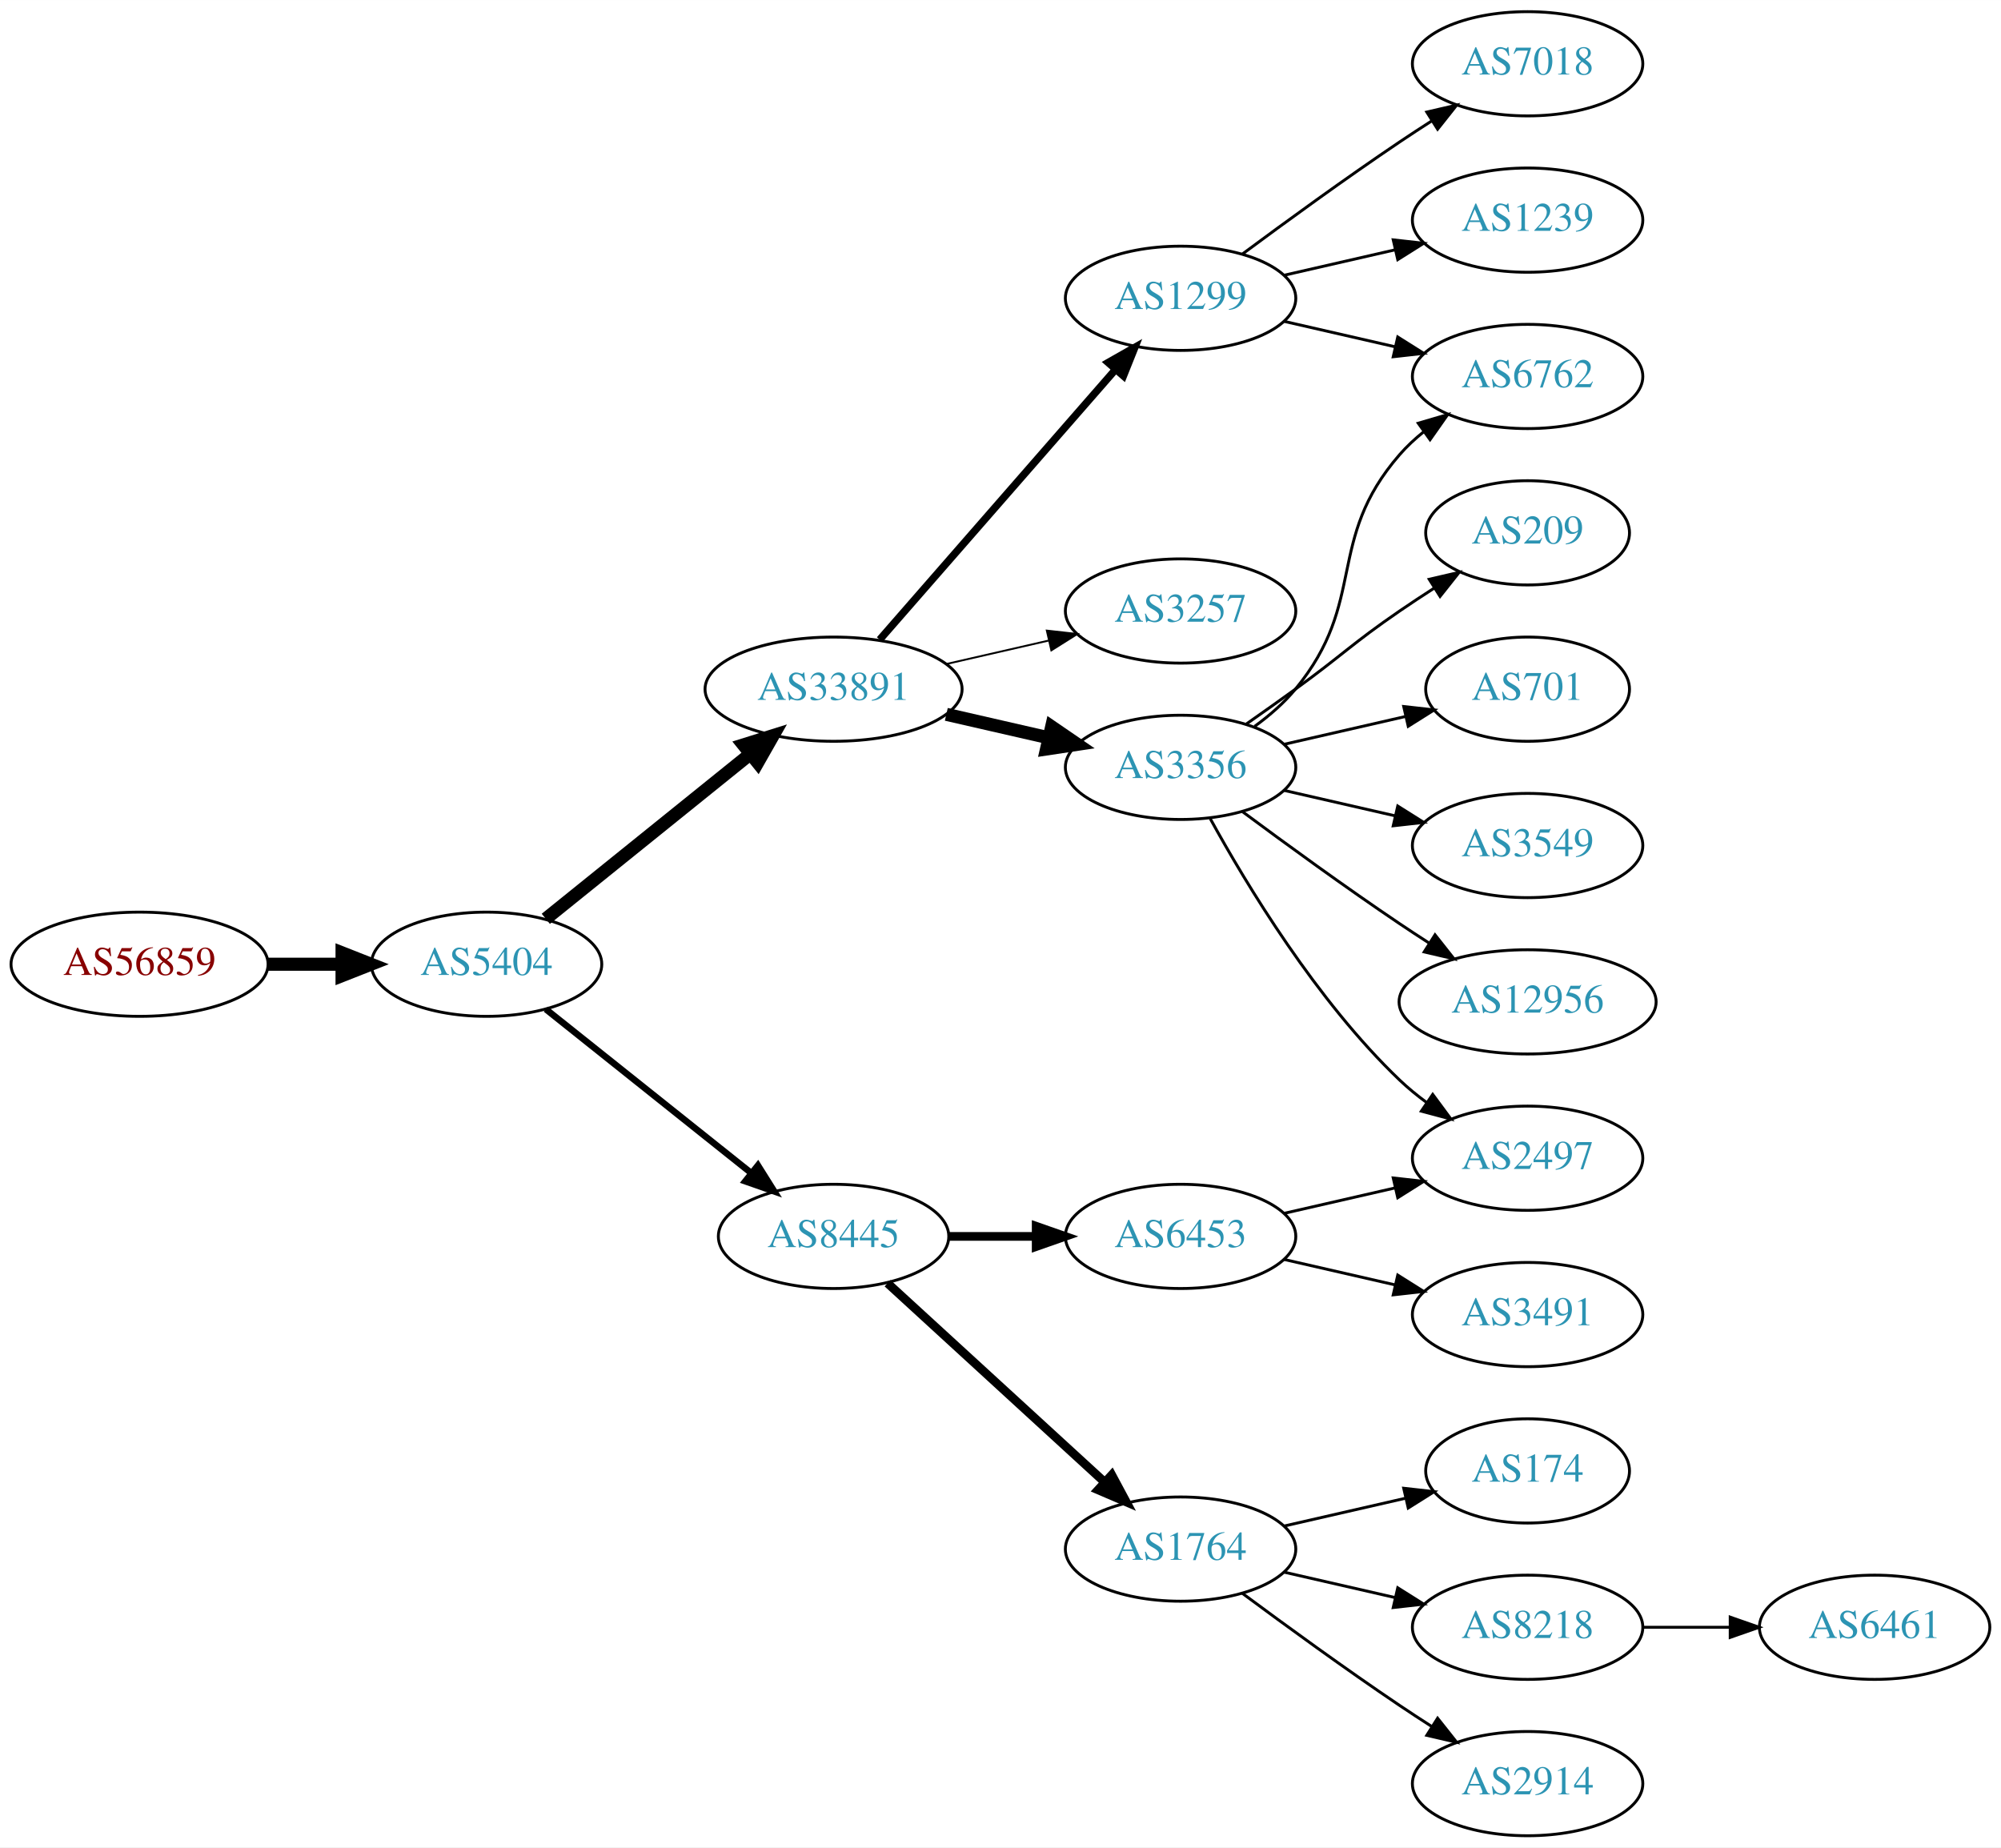
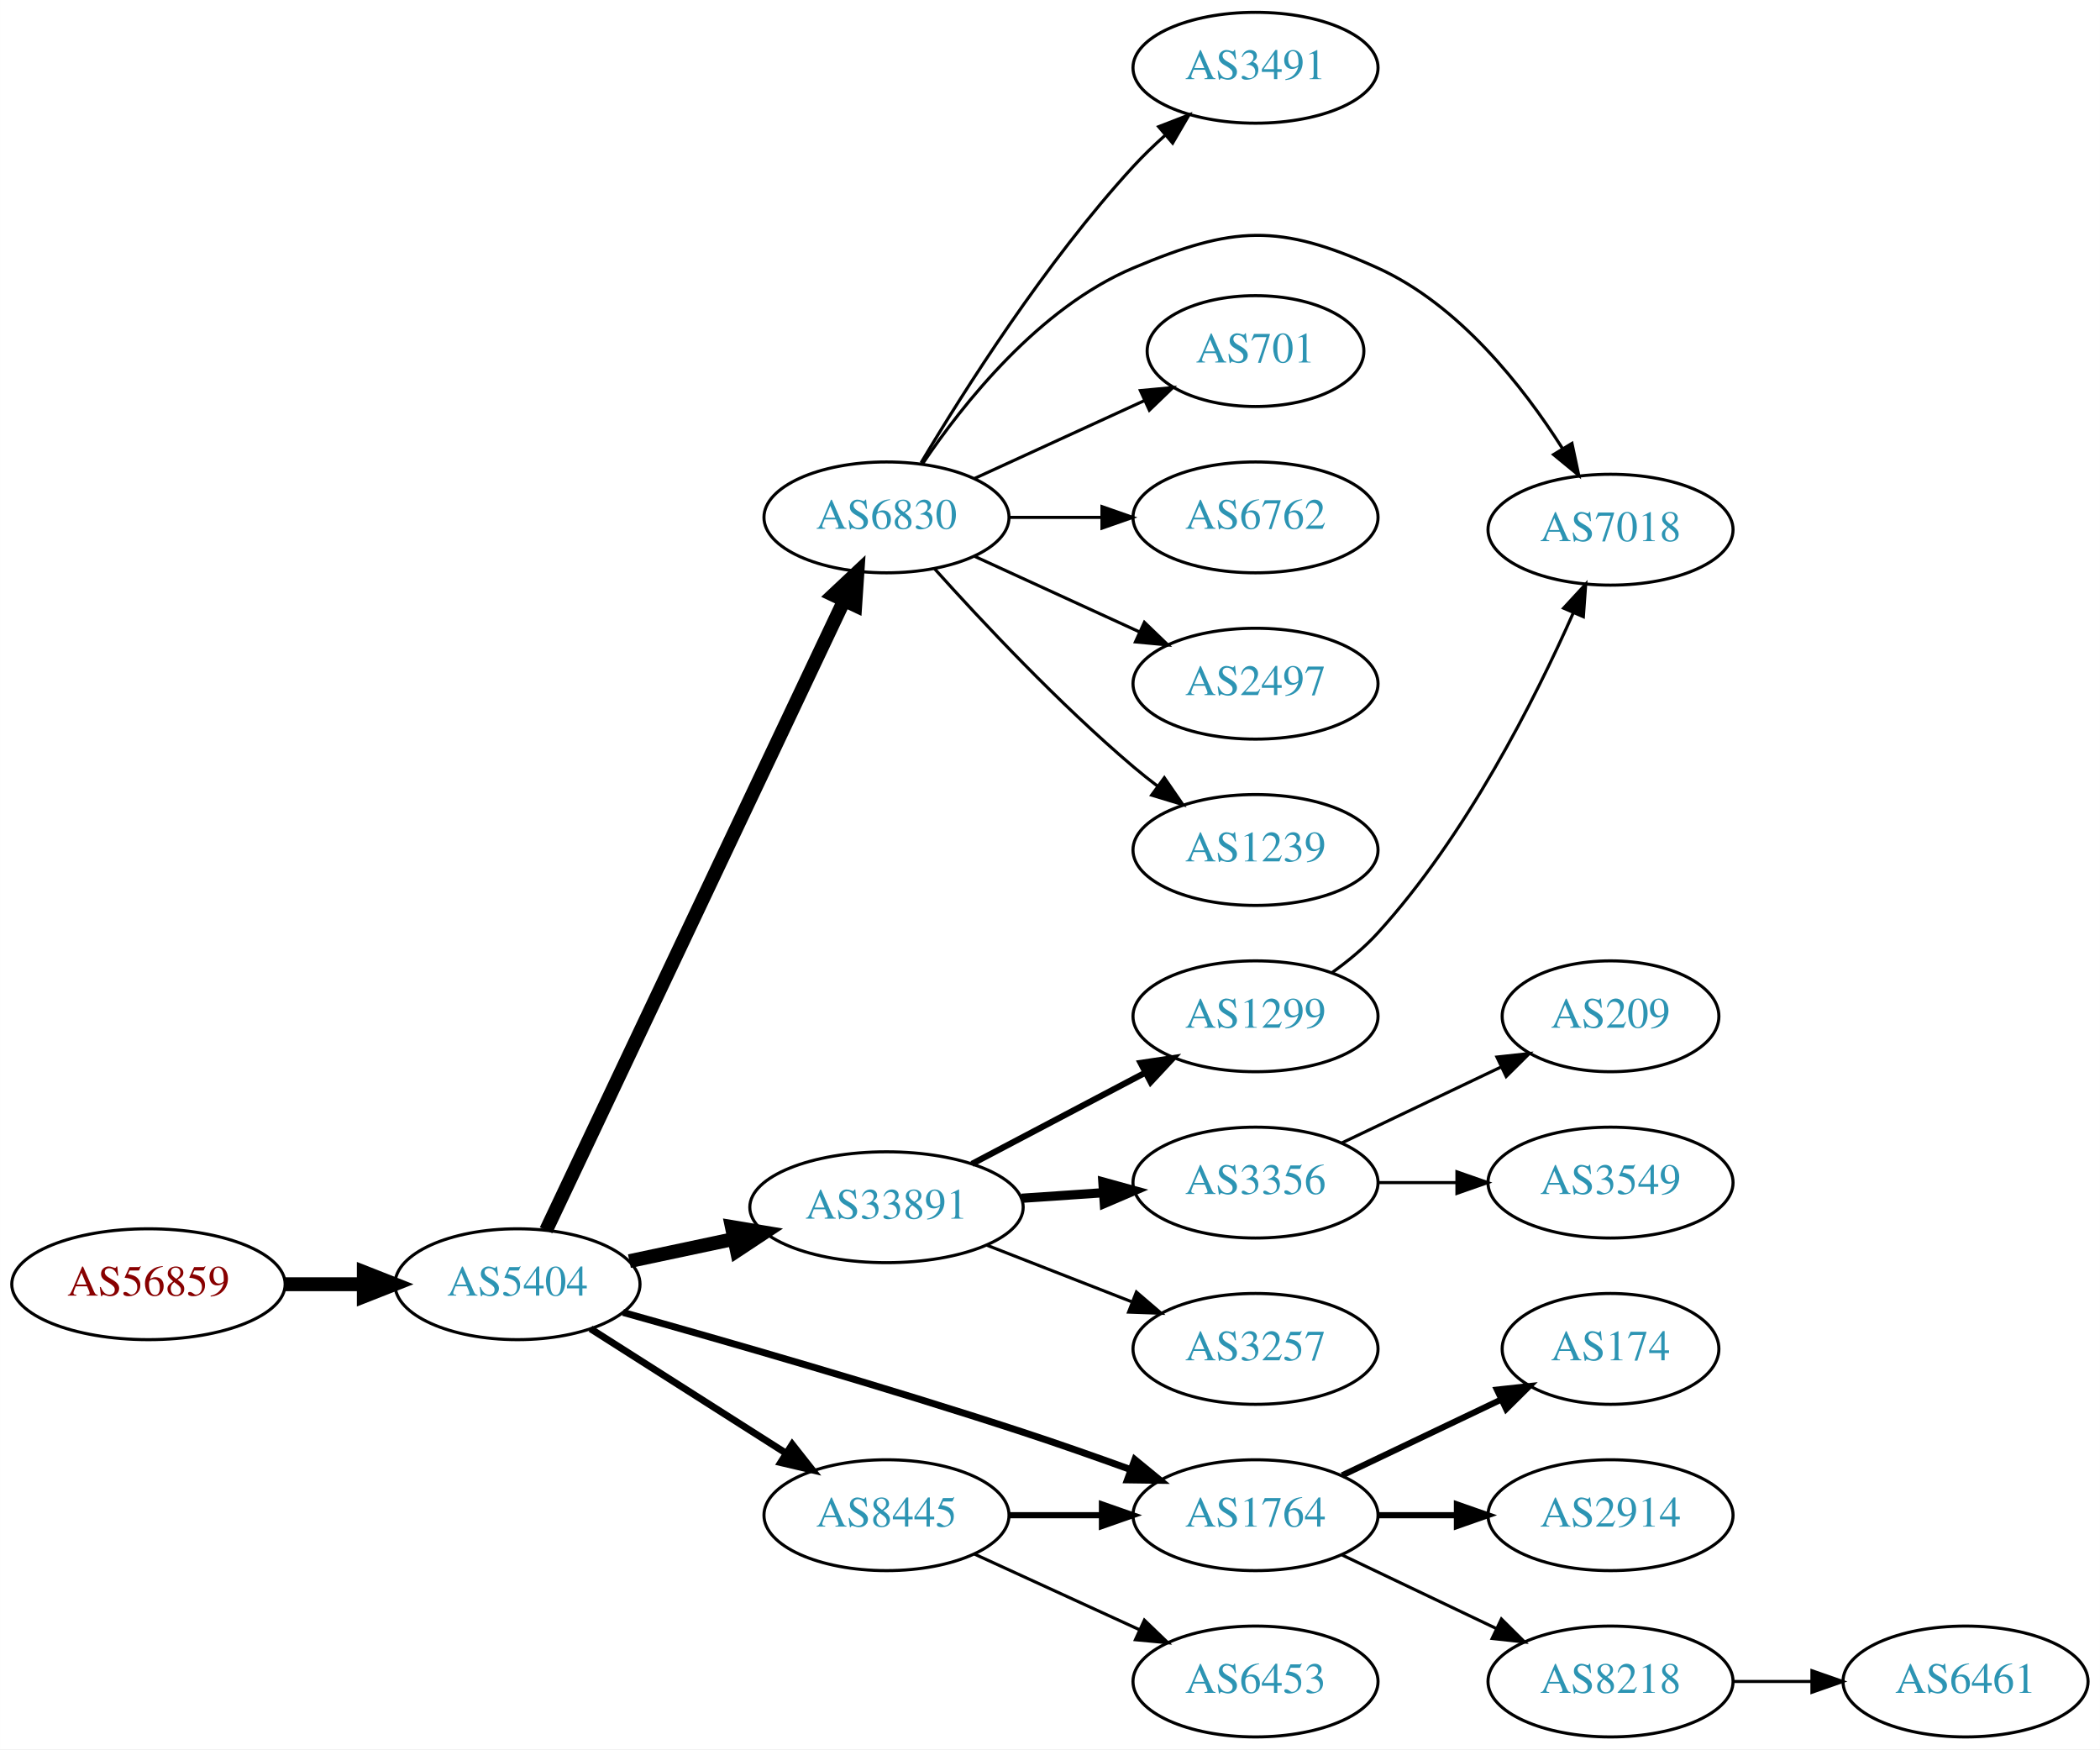
- <svg xmlns="http://www.w3.org/2000/svg" xmlns:xlink="http://www.w3.org/1999/xlink" width="691pt" height="638pt" viewBox="0.00 0.00 691.06 638.00">
-   <g id="graph0" class="graph" transform="scale(1 1) rotate(0) translate(4 634)">
-     <polygon fill="white" stroke="none" points="-4,4 -4,-634 687.055,-634 687.055,4 -4,4" />
+ <svg xmlns="http://www.w3.org/2000/svg" xmlns:xlink="http://www.w3.org/1999/xlink" width="682pt" height="568pt" viewBox="0.00 0.00 681.96 568.00">
+   <g id="graph0" class="graph" transform="scale(1 1) rotate(0) translate(4 564)">
+     <polygon fill="white" stroke="none" points="-4,4 -4,-564 677.956,-564 677.956,4 -4,4" />
    <g id="node1" class="node">
      <g id="a_node1">
        <a xlink:href="/asn/56859" xlink:title="AS56859 ~ BNP PARIBAS S.A. [AT]">
-           <ellipse fill="#ffffff" stroke="black" cx="44.196" cy="-301" rx="44.393" ry="18" />
-           <text text-anchor="middle" x="44.196" y="-297.3" font-family="Times,serif" font-size="14.00" fill="#880000">AS56859</text>
+           <ellipse fill="#ffffff" stroke="black" cx="44.196" cy="-147" rx="44.393" ry="18" />
+           <text text-anchor="middle" x="44.196" y="-143.3" font-family="Times,serif" font-size="14.00" fill="#880000">AS56859</text>
        </a>
      </g>
    </g>
    <g id="node2" class="node">
      <g id="a_node2">
        <a xlink:href="/asn/5404" xlink:title="AS5404 ~ ASN conova communications GmbH [AT]">
-           <ellipse fill="#ffffff" stroke="black" cx="164.039" cy="-301" rx="39.794" ry="18" />
-           <text text-anchor="middle" x="164.039" y="-297.3" font-family="Times,serif" font-size="14.00" fill="#2c94b3">AS5404</text>
+           <ellipse fill="#ffffff" stroke="black" cx="164.039" cy="-147" rx="39.794" ry="18" />
+           <text text-anchor="middle" x="164.039" y="-143.3" font-family="Times,serif" font-size="14.00" fill="#2c94b3">AS5404</text>
        </a>
      </g>
    </g>
    <g id="edge1" class="edge">
-       <path fill="none" stroke="black" stroke-width="4.5" d="M88.407,-301C96.72,-301 105.482,-301 113.965,-301" />
-       <polygon fill="black" stroke="black" stroke-width="4.5" points="114.123,-304.938 124.123,-301 114.123,-297.063 114.123,-304.938" />
+       <path fill="none" stroke="black" stroke-width="4.5" d="M88.407,-147C96.72,-147 105.482,-147 113.965,-147" />
+       <polygon fill="black" stroke="black" stroke-width="4.5" points="114.123,-150.938 124.123,-147 114.123,-143.063 114.123,-150.938" />
    </g>
    <g id="node3" class="node">
      <g id="a_node3">
-         <a xlink:href="/asn/33891" xlink:title="AS33891 ~ CORE-BACKBONE GMBH GLOBAL NETWORK [DE]">
-           <ellipse fill="#ffffff" stroke="black" cx="283.881" cy="-396" rx="44.393" ry="18" />
-           <text text-anchor="middle" x="283.881" y="-392.3" font-family="Times,serif" font-size="14.00" fill="#2c94b3">AS33891</text>
+         <a xlink:href="/asn/6830" xlink:title="AS6830 ~ LGI-UPC [AT]">
+           <ellipse fill="#ffffff" stroke="black" cx="283.881" cy="-396" rx="39.794" ry="18" />
+           <text text-anchor="middle" x="283.881" y="-392.3" font-family="Times,serif" font-size="14.00" fill="#2c94b3">AS6830</text>
        </a>
      </g>
    </g>
    <g id="edge2" class="edge">
-       <path fill="none" stroke="black" stroke-width="4.5" d="M184.498,-316.687C203.743,-332.202 233.383,-356.096 255.101,-373.605" />
-       <polygon fill="black" stroke="black" stroke-width="4.5" points="252.743,-376.761 262.999,-379.972 257.685,-370.63 252.743,-376.761" />
+       <path fill="none" stroke="black" stroke-width="4.5" d="M173.325,-164.509C193.603,-207.356 245.832,-317.715 270.115,-369.026" />
+       <polygon fill="black" stroke="black" stroke-width="4.5" points="266.609,-370.822 274.446,-378.177 273.727,-367.454 266.609,-370.822" />
    </g>
    <g id="node4" class="node">
      <g id="a_node4">
-         <a xlink:href="/asn/8445" xlink:title="AS8445 ~ SALZBURG-AG-AS [AT]">
-           <ellipse fill="#ffffff" stroke="black" cx="283.881" cy="-207" rx="39.794" ry="18" />
-           <text text-anchor="middle" x="283.881" y="-203.3" font-family="Times,serif" font-size="14.00" fill="#2c94b3">AS8445</text>
+         <a xlink:href="/asn/33891" xlink:title="AS33891 ~ CORE-BACKBONE GMBH GLOBAL NETWORK [DE]">
+           <ellipse fill="#ffffff" stroke="black" cx="283.881" cy="-172" rx="44.393" ry="18" />
+           <text text-anchor="middle" x="283.881" y="-168.3" font-family="Times,serif" font-size="14.00" fill="#2c94b3">AS33891</text>
        </a>
      </g>
    </g>
    <g id="edge3" class="edge">
-       <path fill="none" stroke="black" stroke-width="2.25" d="M184.498,-285.478C203.859,-270.034 233.74,-246.198 255.493,-228.847" />
-       <polygon fill="black" stroke="black" stroke-width="2.25" points="257.758,-231.517 263.393,-222.545 253.393,-226.045 257.758,-231.517" />
+       <path fill="none" stroke="black" stroke-width="4.5" d="M200.395,-154.501C211.092,-156.77 223.03,-159.303 234.427,-161.721" />
+       <polygon fill="black" stroke="black" stroke-width="4.5" points="233.66,-165.583 244.259,-163.806 235.294,-157.879 233.66,-165.583" />
    </g>
    <g id="node5" class="node">
      <g id="a_node5">
-         <a xlink:href="/asn/3356" xlink:title="AS3356 ~ Level 3 Parent, LLC [US]">
-           <ellipse fill="#ffffff" stroke="black" cx="403.724" cy="-369" rx="39.794" ry="18" />
-           <text text-anchor="middle" x="403.724" y="-365.3" font-family="Times,serif" font-size="14.00" fill="#2c94b3">AS3356</text>
+         <a xlink:href="/asn/8445" xlink:title="AS8445 ~ SALZBURG-AG-AS [AT]">
+           <ellipse fill="#ffffff" stroke="black" cx="283.881" cy="-72" rx="39.794" ry="18" />
+           <text text-anchor="middle" x="283.881" y="-68.3" font-family="Times,serif" font-size="14.00" fill="#2c94b3">AS8445</text>
        </a>
      </g>
    </g>
    <g id="edge4" class="edge">
-       <path fill="none" stroke="black" stroke-width="4.5" d="M322.816,-387.308C334.057,-384.733 346.469,-381.889 358.092,-379.226" />
-       <polygon fill="black" stroke="black" stroke-width="4.5" points="359.186,-383.015 368.054,-376.943 357.427,-375.339 359.186,-383.015" />
+       <path fill="none" stroke="black" stroke-width="2.25" d="M187.76,-132.539C205.821,-121.045 231.29,-104.835 251.33,-92.081" />
+       <polygon fill="black" stroke="black" stroke-width="2.25" points="253.271,-94.994 259.828,-86.672 249.512,-89.089 253.271,-94.994" />
    </g>
    <g id="node6" class="node">
      <g id="a_node6">
-         <a xlink:href="/asn/3257" xlink:title="AS3257 ~ GTT [DE]">
-           <ellipse fill="#ffffff" stroke="black" cx="403.724" cy="-423" rx="39.794" ry="18" />
-           <text text-anchor="middle" x="403.724" y="-419.3" font-family="Times,serif" font-size="14.00" fill="#2c94b3">AS3257</text>
+         <a xlink:href="/asn/1764" xlink:title="AS1764 ~ NEXTLAYER-AS [AT]">
+           <ellipse fill="#ffffff" stroke="black" cx="403.724" cy="-72" rx="39.794" ry="18" />
+           <text text-anchor="middle" x="403.724" y="-68.3" font-family="Times,serif" font-size="14.00" fill="#2c94b3">AS1764</text>
        </a>
      </g>
    </g>
    <g id="edge5" class="edge">
-       <path fill="none" stroke="black" stroke-width="0.643" d="M322.816,-404.692C334.057,-407.267 346.469,-410.111 358.092,-412.774" />
-       <polygon fill="black" stroke="black" stroke-width="0.643" points="357.525,-416.235 368.054,-415.057 359.088,-409.412 357.525,-416.235" />
+       <path fill="none" stroke="black" stroke-width="2.25" d="M198.32,-137.841C231.399,-128.588 283.495,-113.611 328.077,-99 339.523,-95.249 351.854,-90.912 363.131,-86.827" />
+       <polygon fill="black" stroke="black" stroke-width="2.25" points="364.531,-90.042 372.722,-83.323 362.128,-83.467 364.531,-90.042" />
    </g>
    <g id="node7" class="node">
      <g id="a_node7">
+         <a xlink:href="/asn/3491" xlink:title="AS3491 ~ PCCW Global, Inc. [US]">
+           <ellipse fill="#ffffff" stroke="black" cx="403.724" cy="-542" rx="39.794" ry="18" />
+           <text text-anchor="middle" x="403.724" y="-538.3" font-family="Times,serif" font-size="14.00" fill="#2c94b3">AS3491</text>
+         </a>
+       </g>
+     </g>
+     <g id="edge6" class="edge">
+       <path fill="none" stroke="black" d="M295.079,-413.69C309.011,-437.077 335.542,-478.947 364.077,-510 367.212,-513.411 370.713,-516.787 374.292,-519.993" />
+       <polygon fill="black" stroke="black" points="372.262,-522.863 382.14,-526.693 376.807,-517.539 372.262,-522.863" />
+     </g>
+     <g id="node8" class="node">
+       <g id="a_node8">
+         <a xlink:href="/asn/7018" xlink:title="AS7018 ~ AT&amp;T Services, Inc. [US]">
+           <ellipse fill="#ffffff" stroke="black" cx="519.017" cy="-392" rx="39.794" ry="18" />
+           <text text-anchor="middle" x="519.017" y="-388.3" font-family="Times,serif" font-size="14.00" fill="#2c94b3">AS7018</text>
+         </a>
+       </g>
+     </g>
+     <g id="edge7" class="edge">
+       <path fill="none" stroke="black" d="M295.49,-413.24C308.741,-432.937 333.442,-464.108 364.077,-477 396.56,-490.669 411.265,-491.533 443.37,-477 469.747,-465.06 490.499,-438.684 503.358,-418.458" />
+       <polygon fill="black" stroke="black" points="506.495,-420.034 508.702,-409.671 500.515,-416.396 506.495,-420.034" />
+     </g>
+     <g id="node9" class="node">
+       <g id="a_node9">
+         <a xlink:href="/asn/701" xlink:title="AS701 ~ UUNET [US]">
+           <ellipse fill="#ffffff" stroke="black" cx="403.724" cy="-450" rx="35.194" ry="18" />
+           <text text-anchor="middle" x="403.724" y="-446.3" font-family="Times,serif" font-size="14.00" fill="#2c94b3">AS701</text>
+         </a>
+       </g>
+     </g>
+     <g id="edge8" class="edge">
+       <path fill="none" stroke="black" d="M312.51,-408.661C328.926,-416.183 349.908,-425.798 367.505,-433.861" />
+       <polygon fill="black" stroke="black" points="366.333,-437.174 376.882,-438.158 369.249,-430.811 366.333,-437.174" />
+     </g>
+     <g id="node10" class="node">
+       <g id="a_node10">
+         <a xlink:href="/asn/6762" xlink:title="AS6762 ~ TELECOM ITALIA SPARKLE S.p.A. [IT]">
+           <ellipse fill="#ffffff" stroke="black" cx="403.724" cy="-396" rx="39.794" ry="18" />
+           <text text-anchor="middle" x="403.724" y="-392.3" font-family="Times,serif" font-size="14.00" fill="#2c94b3">AS6762</text>
+         </a>
+       </g>
+     </g>
+     <g id="edge9" class="edge">
+       <path fill="none" stroke="black" d="M323.794,-396C333.347,-396 343.697,-396 353.659,-396" />
+       <polygon fill="black" stroke="black" points="353.852,-399.5 363.852,-396 353.852,-392.5 353.852,-399.5" />
+     </g>
+     <g id="node11" class="node">
+       <g id="a_node11">
+         <a xlink:href="/asn/2497" xlink:title="AS2497 ~ Internet Initiative Japan Inc. [JP]">
+           <ellipse fill="#ffffff" stroke="black" cx="403.724" cy="-342" rx="39.794" ry="18" />
+           <text text-anchor="middle" x="403.724" y="-338.3" font-family="Times,serif" font-size="14.00" fill="#2c94b3">AS2497</text>
+         </a>
+       </g>
+     </g>
+     <g id="edge10" class="edge">
+       <path fill="none" stroke="black" d="M312.51,-383.339C328.467,-376.027 348.738,-366.739 366.02,-358.819" />
+       <polygon fill="black" stroke="black" points="367.635,-361.929 375.268,-354.581 364.719,-355.565 367.635,-361.929" />
+     </g>
+     <g id="node12" class="node">
+       <g id="a_node12">
+         <a xlink:href="/asn/1239" xlink:title="AS1239 ~ Sprint [US]">
+           <ellipse fill="#ffffff" stroke="black" cx="403.724" cy="-288" rx="39.794" ry="18" />
+           <text text-anchor="middle" x="403.724" y="-284.3" font-family="Times,serif" font-size="14.00" fill="#2c94b3">AS1239</text>
+         </a>
+       </g>
+     </g>
+     <g id="edge11" class="edge">
+       <path fill="none" stroke="black" d="M299.527,-379.275C314.828,-362.235 339.925,-335.477 364.077,-315 366.574,-312.883 369.235,-310.768 371.946,-308.707" />
+       <polygon fill="black" stroke="black" points="374.112,-311.459 380.123,-302.734 369.983,-305.806 374.112,-311.459" />
+     </g>
+     <g id="node13" class="node">
+       <g id="a_node13">
        <a xlink:href="/asn/1299" xlink:title="AS1299 ~ Telia Carrier [EU]">
-           <ellipse fill="#ffffff" stroke="black" cx="403.724" cy="-531" rx="39.794" ry="18" />
-           <text text-anchor="middle" x="403.724" y="-527.3" font-family="Times,serif" font-size="14.00" fill="#2c94b3">AS1299</text>
-         </a>
-       </g>
-     </g>
-     <g id="edge6" class="edge">
-       <path fill="none" stroke="black" stroke-width="2.571" d="M299.806,-413.098C320.349,-436.631 357.468,-479.155 381.064,-506.187" />
-       <polygon fill="black" stroke="black" stroke-width="2.571" points="378.707,-508.809 387.92,-514.041 383.981,-504.206 378.707,-508.809" />
+           <ellipse fill="#ffffff" stroke="black" cx="403.724" cy="-234" rx="39.794" ry="18" />
+           <text text-anchor="middle" x="403.724" y="-230.3" font-family="Times,serif" font-size="14.00" fill="#2c94b3">AS1299</text>
+         </a>
+       </g>
+     </g>
+     <g id="edge12" class="edge">
+       <path fill="none" stroke="black" stroke-width="2" d="M311.622,-186.069C328.276,-194.831 349.878,-206.197 367.867,-215.661" />
+       <polygon fill="black" stroke="black" stroke-width="2" points="366.42,-218.854 376.899,-220.413 369.679,-212.659 366.42,-218.854" />
    </g>
    <g id="node14" class="node">
      <g id="a_node14">
-         <a xlink:href="/asn/6453" xlink:title="AS6453 ~ TATA COMMUNICATIONS (AMERICA) INC [US]">
-           <ellipse fill="#ffffff" stroke="black" cx="403.724" cy="-207" rx="39.794" ry="18" />
-           <text text-anchor="middle" x="403.724" y="-203.3" font-family="Times,serif" font-size="14.00" fill="#2c94b3">AS6453</text>
+         <a xlink:href="/asn/3356" xlink:title="AS3356 ~ Level 3 Parent, LLC [US]">
+           <ellipse fill="#ffffff" stroke="black" cx="403.724" cy="-180" rx="39.794" ry="18" />
+           <text text-anchor="middle" x="403.724" y="-176.3" font-family="Times,serif" font-size="14.00" fill="#2c94b3">AS3356</text>
        </a>
      </g>
    </g>
    <g id="edge13" class="edge">
-       <path fill="none" stroke="black" stroke-width="3" d="M323.794,-207C333.347,-207 343.697,-207 353.659,-207" />
-       <polygon fill="black" stroke="black" stroke-width="3" points="353.852,-210.5 363.852,-207 353.852,-203.5 353.852,-210.5" />
+       <path fill="none" stroke="black" stroke-width="3" d="M327.758,-174.911C336.367,-175.495 345.47,-176.113 354.253,-176.709" />
+       <polygon fill="black" stroke="black" stroke-width="3" points="354.154,-180.211 364.368,-177.396 354.628,-173.227 354.154,-180.211" />
    </g>
    <g id="node15" class="node">
      <g id="a_node15">
-         <a xlink:href="/asn/1764" xlink:title="AS1764 ~ NEXTLAYER-AS [AT]">
-           <ellipse fill="#ffffff" stroke="black" cx="403.724" cy="-99" rx="39.794" ry="18" />
-           <text text-anchor="middle" x="403.724" y="-95.3" font-family="Times,serif" font-size="14.00" fill="#2c94b3">AS1764</text>
+         <a xlink:href="/asn/3257" xlink:title="AS3257 ~ GTT [DE]">
+           <ellipse fill="#ffffff" stroke="black" cx="403.724" cy="-126" rx="39.794" ry="18" />
+           <text text-anchor="middle" x="403.724" y="-122.3" font-family="Times,serif" font-size="14.00" fill="#2c94b3">AS3257</text>
        </a>
      </g>
    </g>
    <g id="edge14" class="edge">
-       <path fill="none" stroke="black" stroke-width="3" d="M302.523,-190.831C322.396,-172.618 354.859,-142.867 377.427,-122.183" />
-       <polygon fill="black" stroke="black" stroke-width="3" points="379.953,-124.616 384.961,-115.279 375.224,-119.455 379.953,-124.616" />
-     </g>
-     <g id="node8" class="node">
-       <g id="a_node8">
-         <a xlink:href="/asn/701" xlink:title="AS701 ~ UUNET [US]">
-           <ellipse fill="#ffffff" stroke="black" cx="523.566" cy="-396" rx="35.194" ry="18" />
-           <text text-anchor="middle" x="523.566" y="-392.3" font-family="Times,serif" font-size="14.00" fill="#2c94b3">AS701</text>
-         </a>
-       </g>
-     </g>
-     <g id="edge7" class="edge">
-       <path fill="none" stroke="black" d="M439.443,-376.955C452.536,-379.955 467.558,-383.396 481.199,-386.522" />
-       <polygon fill="black" stroke="black" points="480.777,-390.016 491.306,-388.838 482.34,-383.193 480.777,-390.016" />
-     </g>
-     <g id="node9" class="node">
-       <g id="a_node9">
-         <a xlink:href="/asn/3549" xlink:title="AS3549 ~ Level 3 Parent, LLC [US]">
-           <ellipse fill="#ffffff" stroke="black" cx="523.566" cy="-342" rx="39.794" ry="18" />
-           <text text-anchor="middle" x="523.566" y="-338.3" font-family="Times,serif" font-size="14.00" fill="#2c94b3">AS3549</text>
-         </a>
-       </g>
-     </g>
-     <g id="edge8" class="edge">
-       <path fill="none" stroke="black" d="M439.443,-361.045C451.443,-358.296 465.064,-355.175 477.756,-352.267" />
-       <polygon fill="black" stroke="black" points="478.722,-355.636 487.688,-349.991 477.159,-348.813 478.722,-355.636" />
-     </g>
-     <g id="node10" class="node">
-       <g id="a_node10">
-         <a xlink:href="/asn/12956" xlink:title="AS12956 ~ TELXIUS [ES]">
-           <ellipse fill="#ffffff" stroke="black" cx="523.566" cy="-288" rx="44.393" ry="18" />
-           <text text-anchor="middle" x="523.566" y="-284.3" font-family="Times,serif" font-size="14.00" fill="#2c94b3">AS12956</text>
-         </a>
-       </g>
-     </g>
-     <g id="edge9" class="edge">
-       <path fill="none" stroke="black" d="M425.054,-353.723C439.916,-342.696 460.661,-327.593 479.37,-315 482.66,-312.785 486.123,-310.518 489.597,-308.285" />
-       <polygon fill="black" stroke="black" points="491.594,-311.163 498.165,-302.852 487.845,-305.252 491.594,-311.163" />
-     </g>
-     <g id="node11" class="node">
-       <g id="a_node11">
-         <a xlink:href="/asn/209" xlink:title="AS209 ~ CenturyLink Communications, LLC [US]">
-           <ellipse fill="#ffffff" stroke="black" cx="523.566" cy="-450" rx="35.194" ry="18" />
-           <text text-anchor="middle" x="523.566" y="-446.3" font-family="Times,serif" font-size="14.00" fill="#2c94b3">AS209</text>
-         </a>
-       </g>
-     </g>
-     <g id="edge10" class="edge">
-       <path fill="none" stroke="black" d="M426.481,-384.009C432.015,-387.879 437.934,-392.064 443.37,-396 459.57,-407.729 462.876,-411.689 479.37,-423 483.165,-425.602 487.202,-428.262 491.226,-430.849" />
-       <polygon fill="black" stroke="black" points="489.591,-433.956 499.913,-436.343 493.332,-428.04 489.591,-433.956" />
-     </g>
-     <g id="node12" class="node">
-       <g id="a_node12">
-         <a xlink:href="/asn/6762" xlink:title="AS6762 ~ TELECOM ITALIA SPARKLE S.p.A. [IT]">
-           <ellipse fill="#ffffff" stroke="black" cx="523.566" cy="-504" rx="39.794" ry="18" />
-           <text text-anchor="middle" x="523.566" y="-500.3" font-family="Times,serif" font-size="14.00" fill="#2c94b3">AS6762</text>
-         </a>
-       </g>
-     </g>
-     <g id="edge11" class="edge">
-       <path fill="none" stroke="black" d="M429.305,-383.156C434.399,-386.872 439.413,-391.201 443.37,-396 468.435,-426.394 453.536,-447.258 479.37,-477 481.835,-479.838 484.672,-482.477 487.689,-484.906" />
-       <polygon fill="black" stroke="black" points="485.8,-487.858 495.968,-490.836 489.876,-482.167 485.8,-487.858" />
-     </g>
-     <g id="node13" class="node">
-       <g id="a_node13">
-         <a xlink:href="/asn/2497" xlink:title="AS2497 ~ Internet Initiative Japan Inc. [JP]">
-           <ellipse fill="#ffffff" stroke="black" cx="523.566" cy="-234" rx="39.794" ry="18" />
-           <text text-anchor="middle" x="523.566" y="-230.3" font-family="Times,serif" font-size="14.00" fill="#2c94b3">AS2497</text>
-         </a>
-       </g>
-     </g>
-     <g id="edge12" class="edge">
-       <path fill="none" stroke="black" d="M413.965,-351.287C426.51,-328.439 450.687,-288.389 479.37,-261 482.238,-258.261 485.427,-255.653 488.736,-253.215" />
-       <polygon fill="black" stroke="black" points="490.8,-256.044 497.096,-247.523 486.86,-250.258 490.8,-256.044" />
-     </g>
-     <g id="edge18" class="edge">
-       <path fill="none" stroke="black" d="M439.443,-523.045C451.443,-520.296 465.064,-517.175 477.756,-514.267" />
-       <polygon fill="black" stroke="black" points="478.722,-517.636 487.688,-511.991 477.159,-510.813 478.722,-517.636" />
+       <path fill="none" stroke="black" d="M316.461,-159.673C330.89,-154.04 348.129,-147.311 363.391,-141.354" />
+       <polygon fill="black" stroke="black" points="365.042,-144.466 373.085,-137.57 362.496,-137.946 365.042,-144.466" />
+     </g>
+     <g id="edge16" class="edge">
+       <path fill="none" stroke="black" stroke-width="2" d="M323.794,-72C333.347,-72 343.697,-72 353.659,-72" />
+       <polygon fill="black" stroke="black" stroke-width="2" points="353.852,-75.5 363.852,-72 353.852,-68.5 353.852,-75.5" />
+     </g>
+     <g id="node16" class="node">
+       <g id="a_node16">
+         <a xlink:href="/asn/6453" xlink:title="AS6453 ~ TATA COMMUNICATIONS (AMERICA) INC [US]">
+           <ellipse fill="#ffffff" stroke="black" cx="403.724" cy="-18" rx="39.794" ry="18" />
+           <text text-anchor="middle" x="403.724" y="-14.3" font-family="Times,serif" font-size="14.00" fill="#2c94b3">AS6453</text>
+         </a>
+       </g>
+     </g>
+     <g id="edge15" class="edge">
+       <path fill="none" stroke="black" d="M312.51,-59.339C328.467,-52.027 348.738,-42.739 366.02,-34.819" />
+       <polygon fill="black" stroke="black" points="367.635,-37.929 375.268,-30.581 364.719,-31.565 367.635,-37.929" />
    </g>
    <g id="node17" class="node">
      <g id="a_node17">
-         <a xlink:href="/asn/7018" xlink:title="AS7018 ~ AT&amp;T Services, Inc. [US]">
-           <ellipse fill="#ffffff" stroke="black" cx="523.566" cy="-612" rx="39.794" ry="18" />
-           <text text-anchor="middle" x="523.566" y="-608.3" font-family="Times,serif" font-size="14.00" fill="#2c94b3">AS7018</text>
+         <a xlink:href="/asn/174" xlink:title="AS174 ~ Cogent Communications [US]">
+           <ellipse fill="#ffffff" stroke="black" cx="519.017" cy="-126" rx="35.194" ry="18" />
+           <text text-anchor="middle" x="519.017" y="-122.3" font-family="Times,serif" font-size="14.00" fill="#2c94b3">AS174</text>
        </a>
      </g>
    </g>
    <g id="edge17" class="edge">
-       <path fill="none" stroke="black" d="M425.054,-546.277C439.916,-557.304 460.661,-572.407 479.37,-585 482.919,-587.389 486.67,-589.839 490.418,-592.242" />
-       <polygon fill="black" stroke="black" points="488.744,-595.325 499.067,-597.712 492.486,-589.409 488.744,-595.325" />
+       <path fill="none" stroke="black" stroke-width="2" d="M431.86,-84.934C447.292,-92.29 466.778,-101.577 483.313,-109.459" />
+       <polygon fill="black" stroke="black" stroke-width="2" points="482.121,-112.768 492.654,-113.911 485.133,-106.449 482.121,-112.768" />
    </g>
    <g id="node18" class="node">
      <g id="a_node18">
-         <a xlink:href="/asn/1239" xlink:title="AS1239 ~ Sprint [US]">
-           <ellipse fill="#ffffff" stroke="black" cx="523.566" cy="-558" rx="39.794" ry="18" />
-           <text text-anchor="middle" x="523.566" y="-554.3" font-family="Times,serif" font-size="14.00" fill="#2c94b3">AS1239</text>
-         </a>
-       </g>
-     </g>
-     <g id="edge19" class="edge">
-       <path fill="none" stroke="black" d="M439.443,-538.955C451.443,-541.704 465.064,-544.825 477.756,-547.733" />
-       <polygon fill="black" stroke="black" points="477.159,-551.187 487.688,-550.009 478.722,-544.364 477.159,-551.187" />
-     </g>
-     <g id="edge15" class="edge">
-       <path fill="none" stroke="black" d="M439.443,-214.955C451.443,-217.704 465.064,-220.825 477.756,-223.733" />
-       <polygon fill="black" stroke="black" points="477.159,-227.187 487.688,-226.009 478.722,-220.364 477.159,-227.187" />
-     </g>
-     <g id="node16" class="node">
-       <g id="a_node16">
-         <a xlink:href="/asn/3491" xlink:title="AS3491 ~ PCCW Global, Inc. [US]">
-           <ellipse fill="#ffffff" stroke="black" cx="523.566" cy="-180" rx="39.794" ry="18" />
-           <text text-anchor="middle" x="523.566" y="-176.3" font-family="Times,serif" font-size="14.00" fill="#2c94b3">AS3491</text>
-         </a>
-       </g>
-     </g>
-     <g id="edge16" class="edge">
-       <path fill="none" stroke="black" d="M439.443,-199.045C451.443,-196.296 465.064,-193.175 477.756,-190.267" />
-       <polygon fill="black" stroke="black" points="478.722,-193.636 487.688,-187.991 477.159,-186.813 478.722,-193.636" />
+         <a xlink:href="/asn/2914" xlink:title="AS2914 ~ NTT America, Inc. [US]">
+           <ellipse fill="#ffffff" stroke="black" cx="519.017" cy="-72" rx="39.794" ry="18" />
+           <text text-anchor="middle" x="519.017" y="-68.3" font-family="Times,serif" font-size="14.00" fill="#2c94b3">AS2914</text>
+         </a>
+       </g>
+     </g>
+     <g id="edge18" class="edge">
+       <path fill="none" stroke="black" stroke-width="2" d="M443.396,-72C451.599,-72 460.363,-72 468.895,-72" />
+       <polygon fill="black" stroke="black" stroke-width="2" points="469.134,-75.5 479.134,-72 469.134,-68.5 469.134,-75.5" />
    </g>
    <g id="node19" class="node">
      <g id="a_node19">
-         <a xlink:href="/asn/174" xlink:title="AS174 ~ Cogent Communications [US]">
-           <ellipse fill="#ffffff" stroke="black" cx="523.566" cy="-126" rx="35.194" ry="18" />
-           <text text-anchor="middle" x="523.566" y="-122.3" font-family="Times,serif" font-size="14.00" fill="#2c94b3">AS174</text>
-         </a>
-       </g>
-     </g>
-     <g id="edge20" class="edge">
-       <path fill="none" stroke="black" d="M439.443,-106.955C452.536,-109.955 467.558,-113.396 481.199,-116.522" />
-       <polygon fill="black" stroke="black" points="480.777,-120.016 491.306,-118.838 482.34,-113.193 480.777,-120.016" />
+         <a xlink:href="/asn/8218" xlink:title="AS8218 ~ legacy Neotelecoms [FR]">
+           <ellipse fill="#ffffff" stroke="black" cx="519.017" cy="-18" rx="39.794" ry="18" />
+           <text text-anchor="middle" x="519.017" y="-14.3" font-family="Times,serif" font-size="14.00" fill="#2c94b3">AS8218</text>
+         </a>
+       </g>
+     </g>
+     <g id="edge19" class="edge">
+       <path fill="none" stroke="black" d="M431.86,-59.066C446.854,-51.919 465.675,-42.948 481.898,-35.215" />
+       <polygon fill="black" stroke="black" points="483.581,-38.291 491.102,-30.829 480.569,-31.972 483.581,-38.291" />
+     </g>
+     <g id="edge22" class="edge">
+       <path fill="none" stroke="black" d="M428.554,-248.167C433.8,-251.934 439.068,-256.283 443.37,-261 472.089,-292.486 494.47,-336.906 506.959,-365.075" />
+       <polygon fill="black" stroke="black" points="503.774,-366.527 510.959,-374.313 510.198,-363.746 503.774,-366.527" />
    </g>
    <g id="node20" class="node">
      <g id="a_node20">
-         <a xlink:href="/asn/8218" xlink:title="AS8218 ~ legacy Neotelecoms [FR]">
-           <ellipse fill="#ffffff" stroke="black" cx="523.566" cy="-72" rx="39.794" ry="18" />
-           <text text-anchor="middle" x="523.566" y="-68.3" font-family="Times,serif" font-size="14.00" fill="#2c94b3">AS8218</text>
-         </a>
-       </g>
-     </g>
-     <g id="edge21" class="edge">
-       <path fill="none" stroke="black" d="M439.443,-91.045C451.443,-88.296 465.064,-85.175 477.756,-82.267" />
-       <polygon fill="black" stroke="black" points="478.722,-85.636 487.688,-79.991 477.159,-78.813 478.722,-85.636" />
+         <a xlink:href="/asn/209" xlink:title="AS209 ~ CenturyLink Communications, LLC [US]">
+           <ellipse fill="#ffffff" stroke="black" cx="519.017" cy="-234" rx="35.194" ry="18" />
+           <text text-anchor="middle" x="519.017" y="-230.3" font-family="Times,serif" font-size="14.00" fill="#2c94b3">AS209</text>
+         </a>
+       </g>
+     </g>
+     <g id="edge20" class="edge">
+       <path fill="none" stroke="black" d="M431.86,-192.934C447.292,-200.29 466.778,-209.577 483.313,-217.459" />
+       <polygon fill="black" stroke="black" points="482.121,-220.768 492.654,-221.911 485.133,-214.449 482.121,-220.768" />
    </g>
    <g id="node21" class="node">
      <g id="a_node21">
-         <a xlink:href="/asn/2914" xlink:title="AS2914 ~ NTT America, Inc. [US]">
-           <ellipse fill="#ffffff" stroke="black" cx="523.566" cy="-18" rx="39.794" ry="18" />
-           <text text-anchor="middle" x="523.566" y="-14.3" font-family="Times,serif" font-size="14.00" fill="#2c94b3">AS2914</text>
-         </a>
-       </g>
-     </g>
-     <g id="edge22" class="edge">
-       <path fill="none" stroke="black" d="M425.054,-83.723C439.916,-72.696 460.661,-57.593 479.37,-45 482.919,-42.611 486.67,-40.161 490.418,-37.758" />
-       <polygon fill="black" stroke="black" points="492.486,-40.591 499.067,-32.288 488.744,-34.675 492.486,-40.591" />
+         <a xlink:href="/asn/3549" xlink:title="AS3549 ~ Level 3 Parent, LLC [US]">
+           <ellipse fill="#ffffff" stroke="black" cx="519.017" cy="-180" rx="39.794" ry="18" />
+           <text text-anchor="middle" x="519.017" y="-176.3" font-family="Times,serif" font-size="14.00" fill="#2c94b3">AS3549</text>
+         </a>
+       </g>
+     </g>
+     <g id="edge21" class="edge">
+       <path fill="none" stroke="black" d="M443.396,-180C451.599,-180 460.363,-180 468.895,-180" />
+       <polygon fill="black" stroke="black" points="469.134,-183.5 479.134,-180 469.134,-176.5 469.134,-183.5" />
    </g>
    <g id="node22" class="node">
      <g id="a_node22">
        <a xlink:href="/asn/6461" xlink:title="AS6461 ~ Zayo Bandwidth [US]">
-           <ellipse fill="#ffffff" stroke="black" cx="643.409" cy="-72" rx="39.794" ry="18" />
-           <text text-anchor="middle" x="643.409" y="-68.3" font-family="Times,serif" font-size="14.00" fill="#2c94b3">AS6461</text>
+           <ellipse fill="#ffffff" stroke="black" cx="634.31" cy="-18" rx="39.794" ry="18" />
+           <text text-anchor="middle" x="634.31" y="-14.3" font-family="Times,serif" font-size="14.00" fill="#2c94b3">AS6461</text>
        </a>
      </g>
    </g>
    <g id="edge23" class="edge">
-       <path fill="none" stroke="black" d="M563.479,-72C573.032,-72 583.382,-72 593.345,-72" />
-       <polygon fill="black" stroke="black" points="593.537,-75.5 603.537,-72 593.537,-68.5 593.537,-75.5" />
+       <path fill="none" stroke="black" d="M558.689,-18C566.892,-18 575.656,-18 584.188,-18" />
+       <polygon fill="black" stroke="black" points="584.427,-21.5 594.427,-18 584.427,-14.5 584.427,-21.5" />
    </g>
  </g>
</svg>
